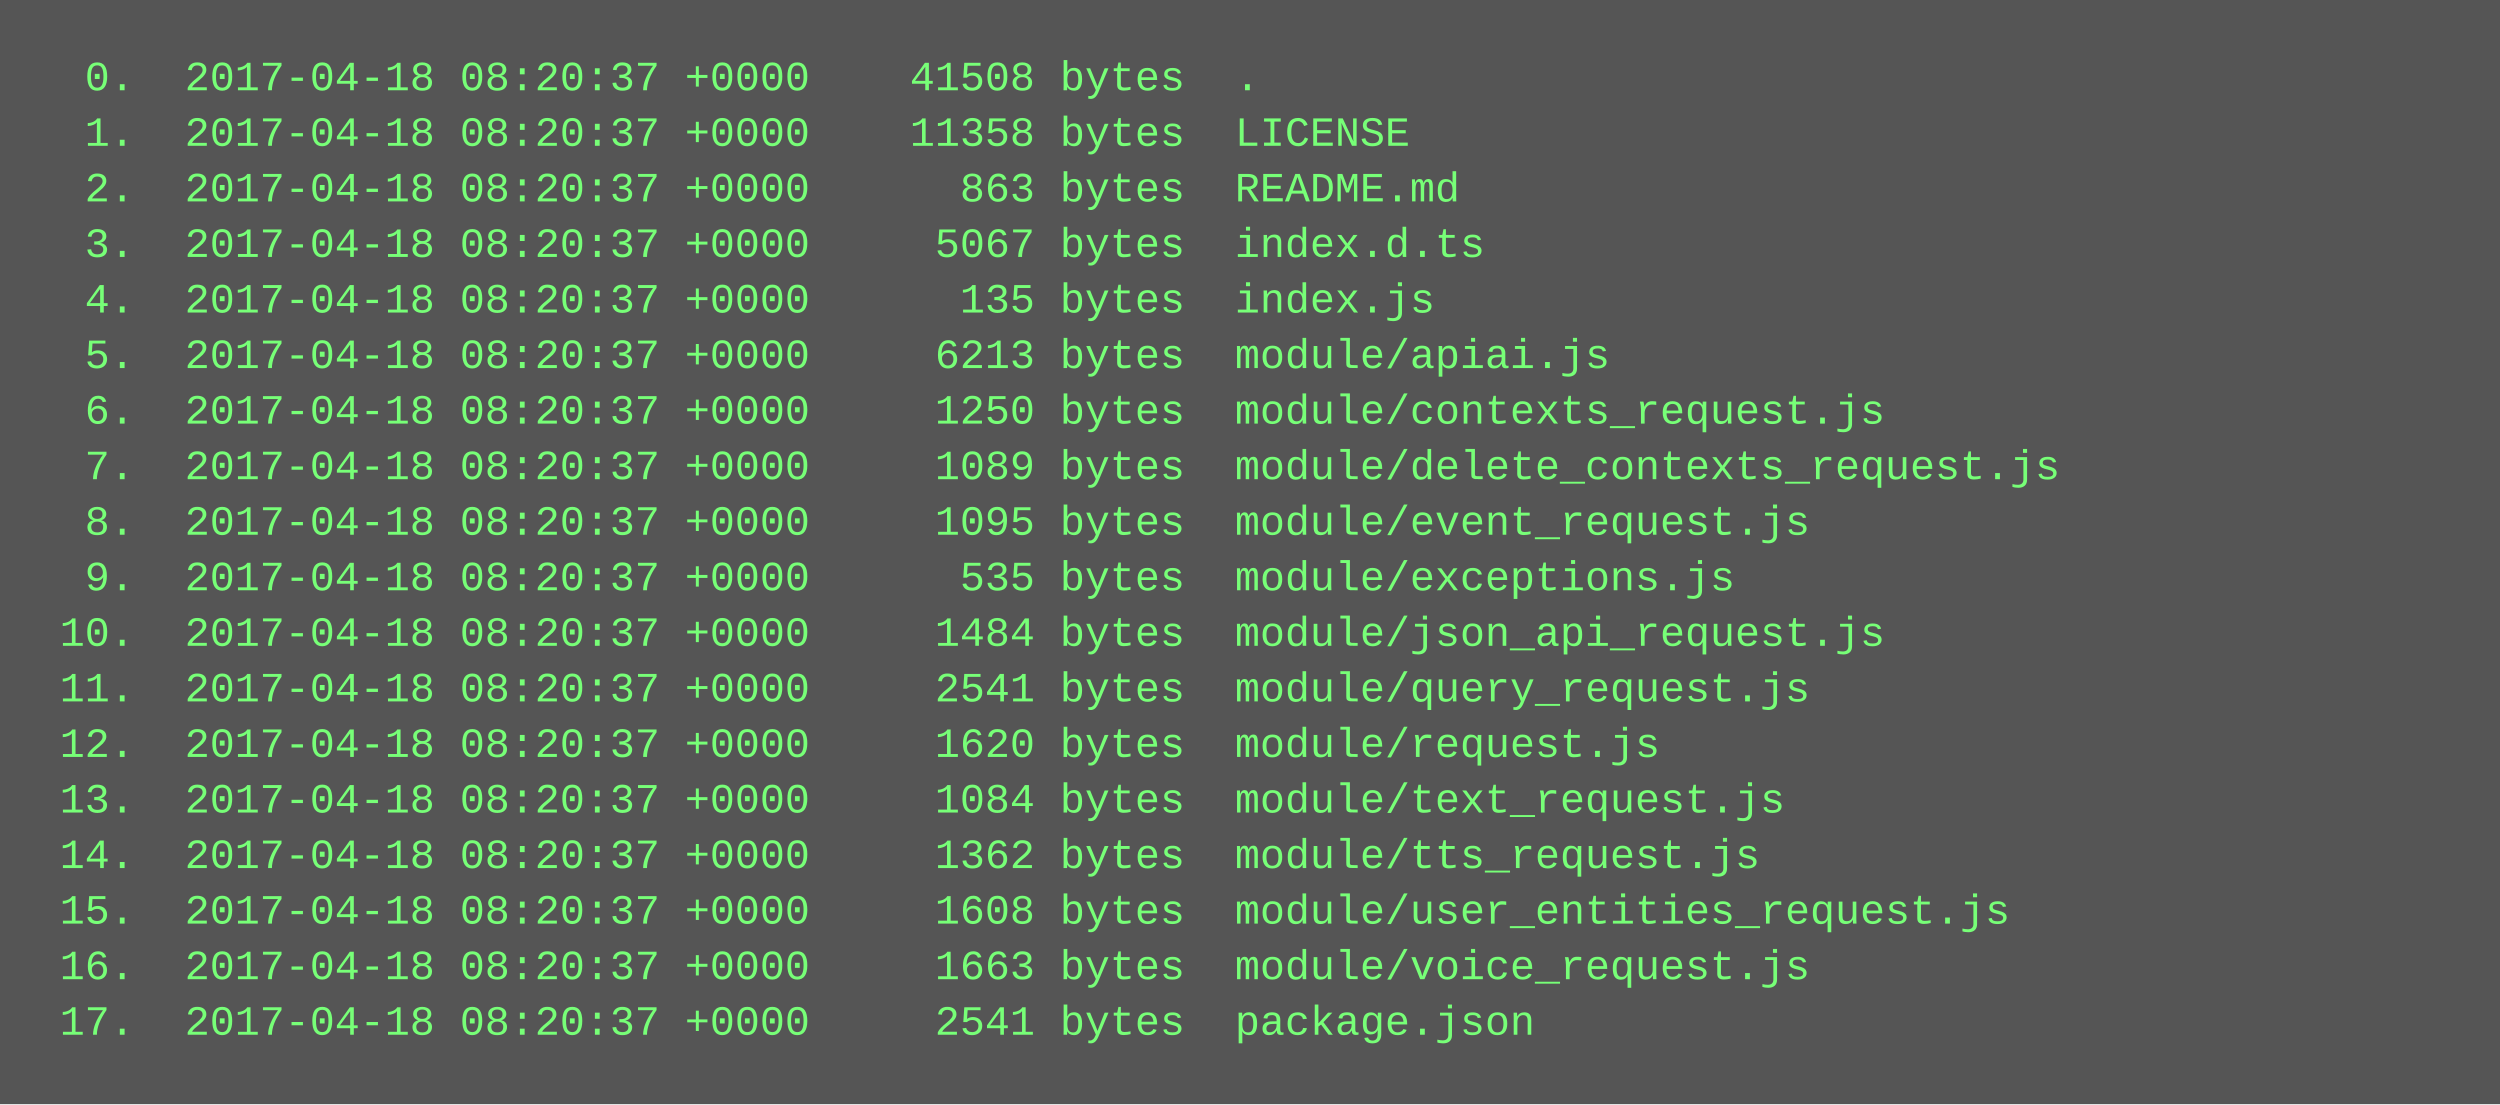
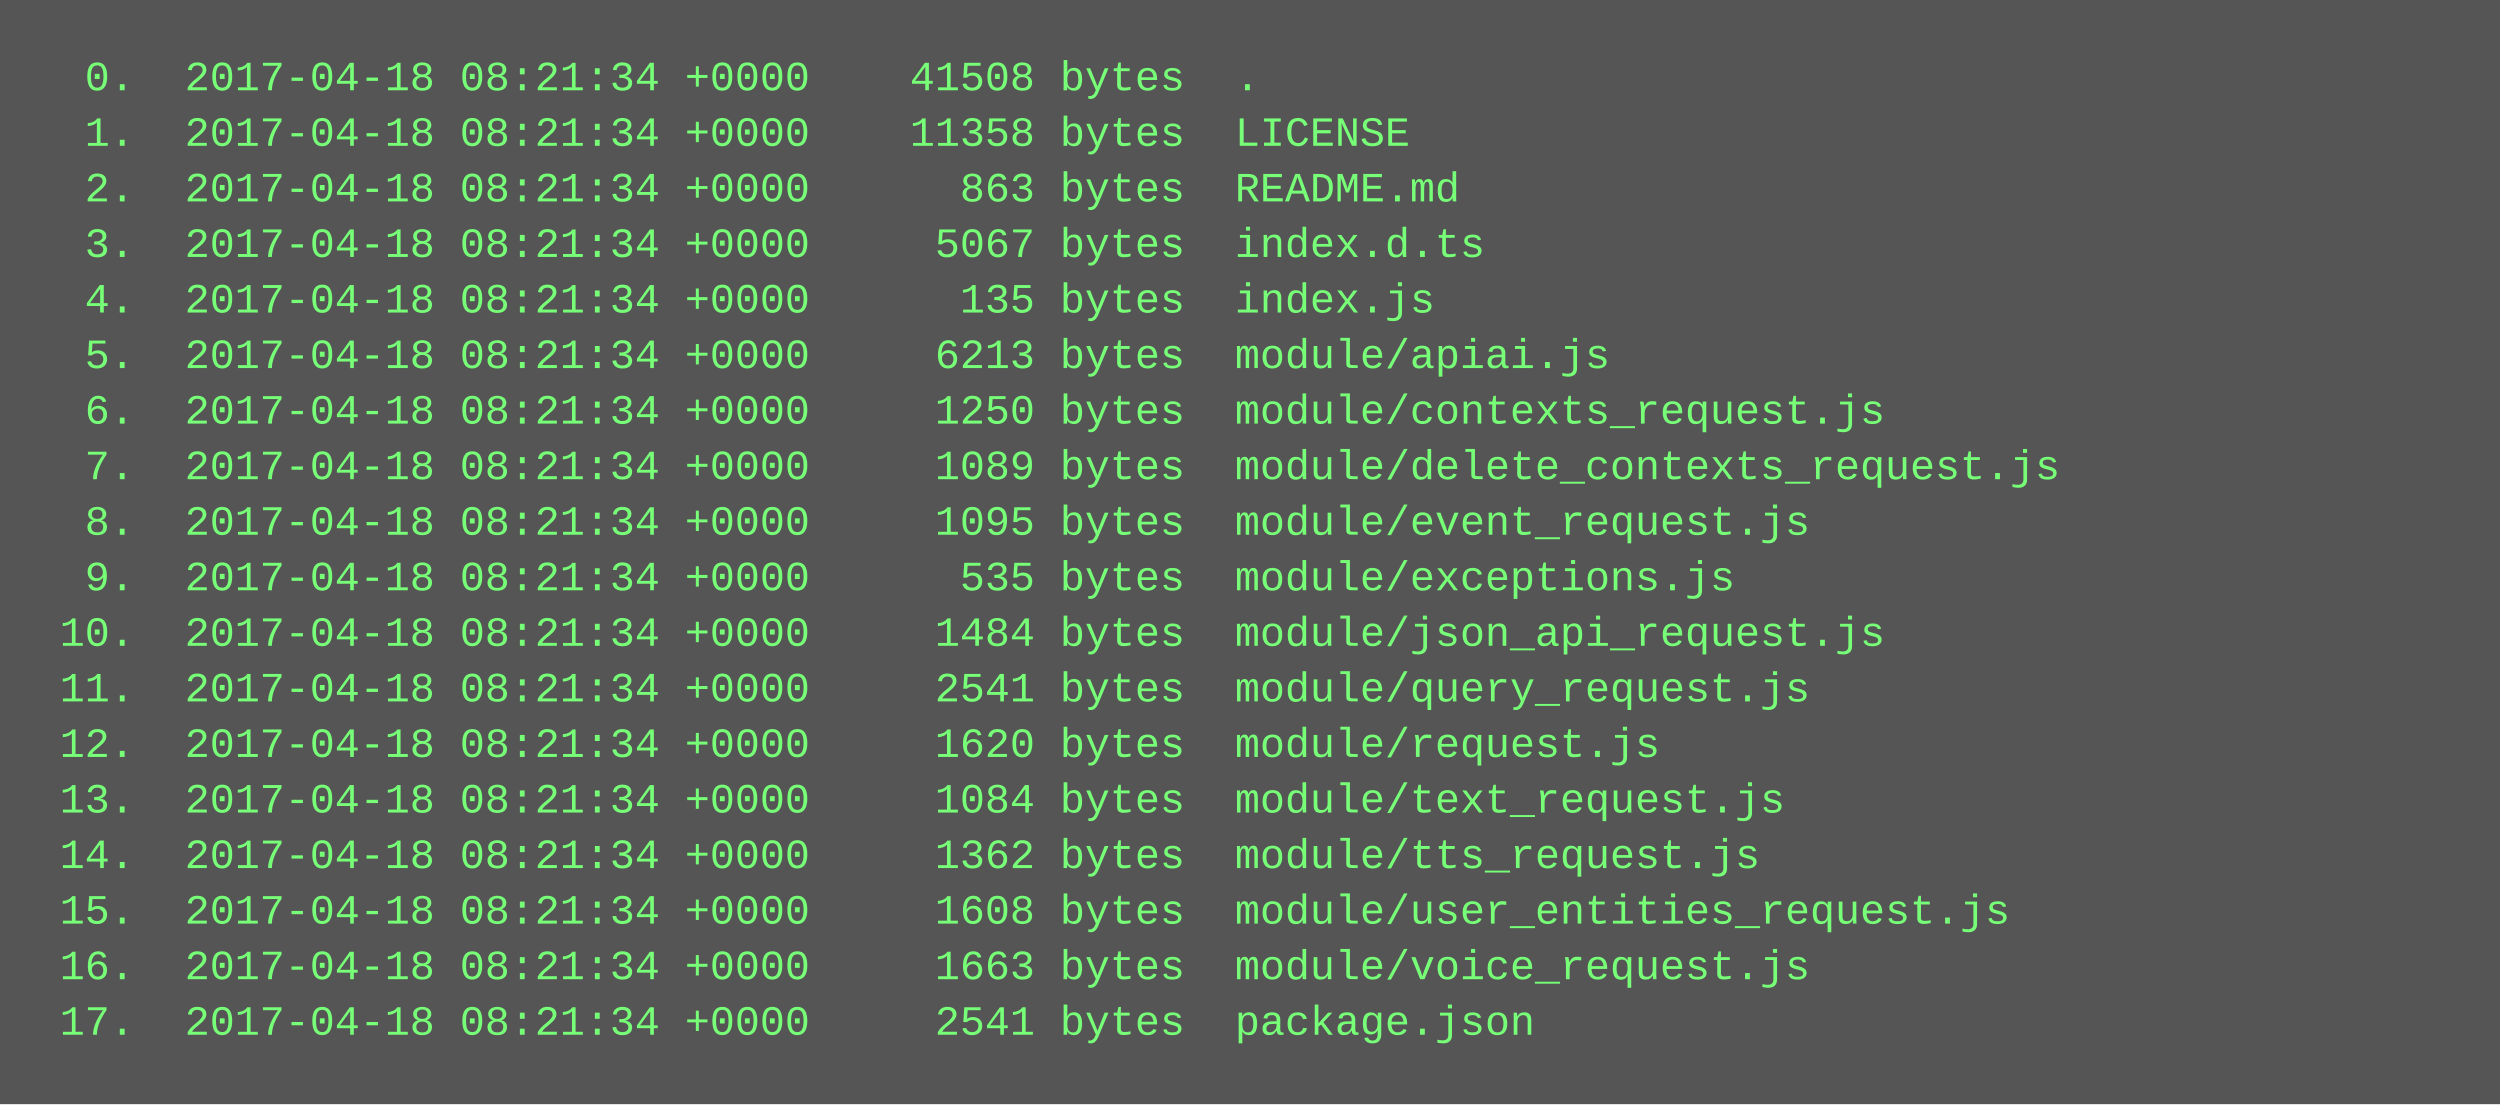
<svg xmlns="http://www.w3.org/2000/svg" height="318" width="720">
  <rect height="318" fill="#555" width="720" />
  <text fill="#7f7" font-family="Courier New" font-size="12" xml:space="preserve">
-     <tspan x="10" y="26">  0.  2017-04-18 08:20:37 +0000    41508 bytes  .</tspan>
-     <tspan x="10" y="42">  1.  2017-04-18 08:20:37 +0000    11358 bytes  LICENSE</tspan>
-     <tspan x="10" y="58">  2.  2017-04-18 08:20:37 +0000      863 bytes  README.md</tspan>
-     <tspan x="10" y="74">  3.  2017-04-18 08:20:37 +0000     5067 bytes  index.d.ts</tspan>
-     <tspan x="10" y="90">  4.  2017-04-18 08:20:37 +0000      135 bytes  index.js</tspan>
-     <tspan x="10" y="106">  5.  2017-04-18 08:20:37 +0000     6213 bytes  module/apiai.js</tspan>
-     <tspan x="10" y="122">  6.  2017-04-18 08:20:37 +0000     1250 bytes  module/contexts_request.js</tspan>
-     <tspan x="10" y="138">  7.  2017-04-18 08:20:37 +0000     1089 bytes  module/delete_contexts_request.js</tspan>
-     <tspan x="10" y="154">  8.  2017-04-18 08:20:37 +0000     1095 bytes  module/event_request.js</tspan>
-     <tspan x="10" y="170">  9.  2017-04-18 08:20:37 +0000      535 bytes  module/exceptions.js</tspan>
-     <tspan x="10" y="186"> 10.  2017-04-18 08:20:37 +0000     1484 bytes  module/json_api_request.js</tspan>
-     <tspan x="10" y="202"> 11.  2017-04-18 08:20:37 +0000     2541 bytes  module/query_request.js</tspan>
-     <tspan x="10" y="218"> 12.  2017-04-18 08:20:37 +0000     1620 bytes  module/request.js</tspan>
-     <tspan x="10" y="234"> 13.  2017-04-18 08:20:37 +0000     1084 bytes  module/text_request.js</tspan>
-     <tspan x="10" y="250"> 14.  2017-04-18 08:20:37 +0000     1362 bytes  module/tts_request.js</tspan>
-     <tspan x="10" y="266"> 15.  2017-04-18 08:20:37 +0000     1608 bytes  module/user_entities_request.js</tspan>
-     <tspan x="10" y="282"> 16.  2017-04-18 08:20:37 +0000     1663 bytes  module/voice_request.js</tspan>
-     <tspan x="10" y="298"> 17.  2017-04-18 08:20:37 +0000     2541 bytes  package.json</tspan>
+     <tspan x="10" y="26">  0.  2017-04-18 08:21:34 +0000    41508 bytes  .</tspan>
+     <tspan x="10" y="42">  1.  2017-04-18 08:21:34 +0000    11358 bytes  LICENSE</tspan>
+     <tspan x="10" y="58">  2.  2017-04-18 08:21:34 +0000      863 bytes  README.md</tspan>
+     <tspan x="10" y="74">  3.  2017-04-18 08:21:34 +0000     5067 bytes  index.d.ts</tspan>
+     <tspan x="10" y="90">  4.  2017-04-18 08:21:34 +0000      135 bytes  index.js</tspan>
+     <tspan x="10" y="106">  5.  2017-04-18 08:21:34 +0000     6213 bytes  module/apiai.js</tspan>
+     <tspan x="10" y="122">  6.  2017-04-18 08:21:34 +0000     1250 bytes  module/contexts_request.js</tspan>
+     <tspan x="10" y="138">  7.  2017-04-18 08:21:34 +0000     1089 bytes  module/delete_contexts_request.js</tspan>
+     <tspan x="10" y="154">  8.  2017-04-18 08:21:34 +0000     1095 bytes  module/event_request.js</tspan>
+     <tspan x="10" y="170">  9.  2017-04-18 08:21:34 +0000      535 bytes  module/exceptions.js</tspan>
+     <tspan x="10" y="186"> 10.  2017-04-18 08:21:34 +0000     1484 bytes  module/json_api_request.js</tspan>
+     <tspan x="10" y="202"> 11.  2017-04-18 08:21:34 +0000     2541 bytes  module/query_request.js</tspan>
+     <tspan x="10" y="218"> 12.  2017-04-18 08:21:34 +0000     1620 bytes  module/request.js</tspan>
+     <tspan x="10" y="234"> 13.  2017-04-18 08:21:34 +0000     1084 bytes  module/text_request.js</tspan>
+     <tspan x="10" y="250"> 14.  2017-04-18 08:21:34 +0000     1362 bytes  module/tts_request.js</tspan>
+     <tspan x="10" y="266"> 15.  2017-04-18 08:21:34 +0000     1608 bytes  module/user_entities_request.js</tspan>
+     <tspan x="10" y="282"> 16.  2017-04-18 08:21:34 +0000     1663 bytes  module/voice_request.js</tspan>
+     <tspan x="10" y="298"> 17.  2017-04-18 08:21:34 +0000     2541 bytes  package.json</tspan>
  </text>
</svg>
